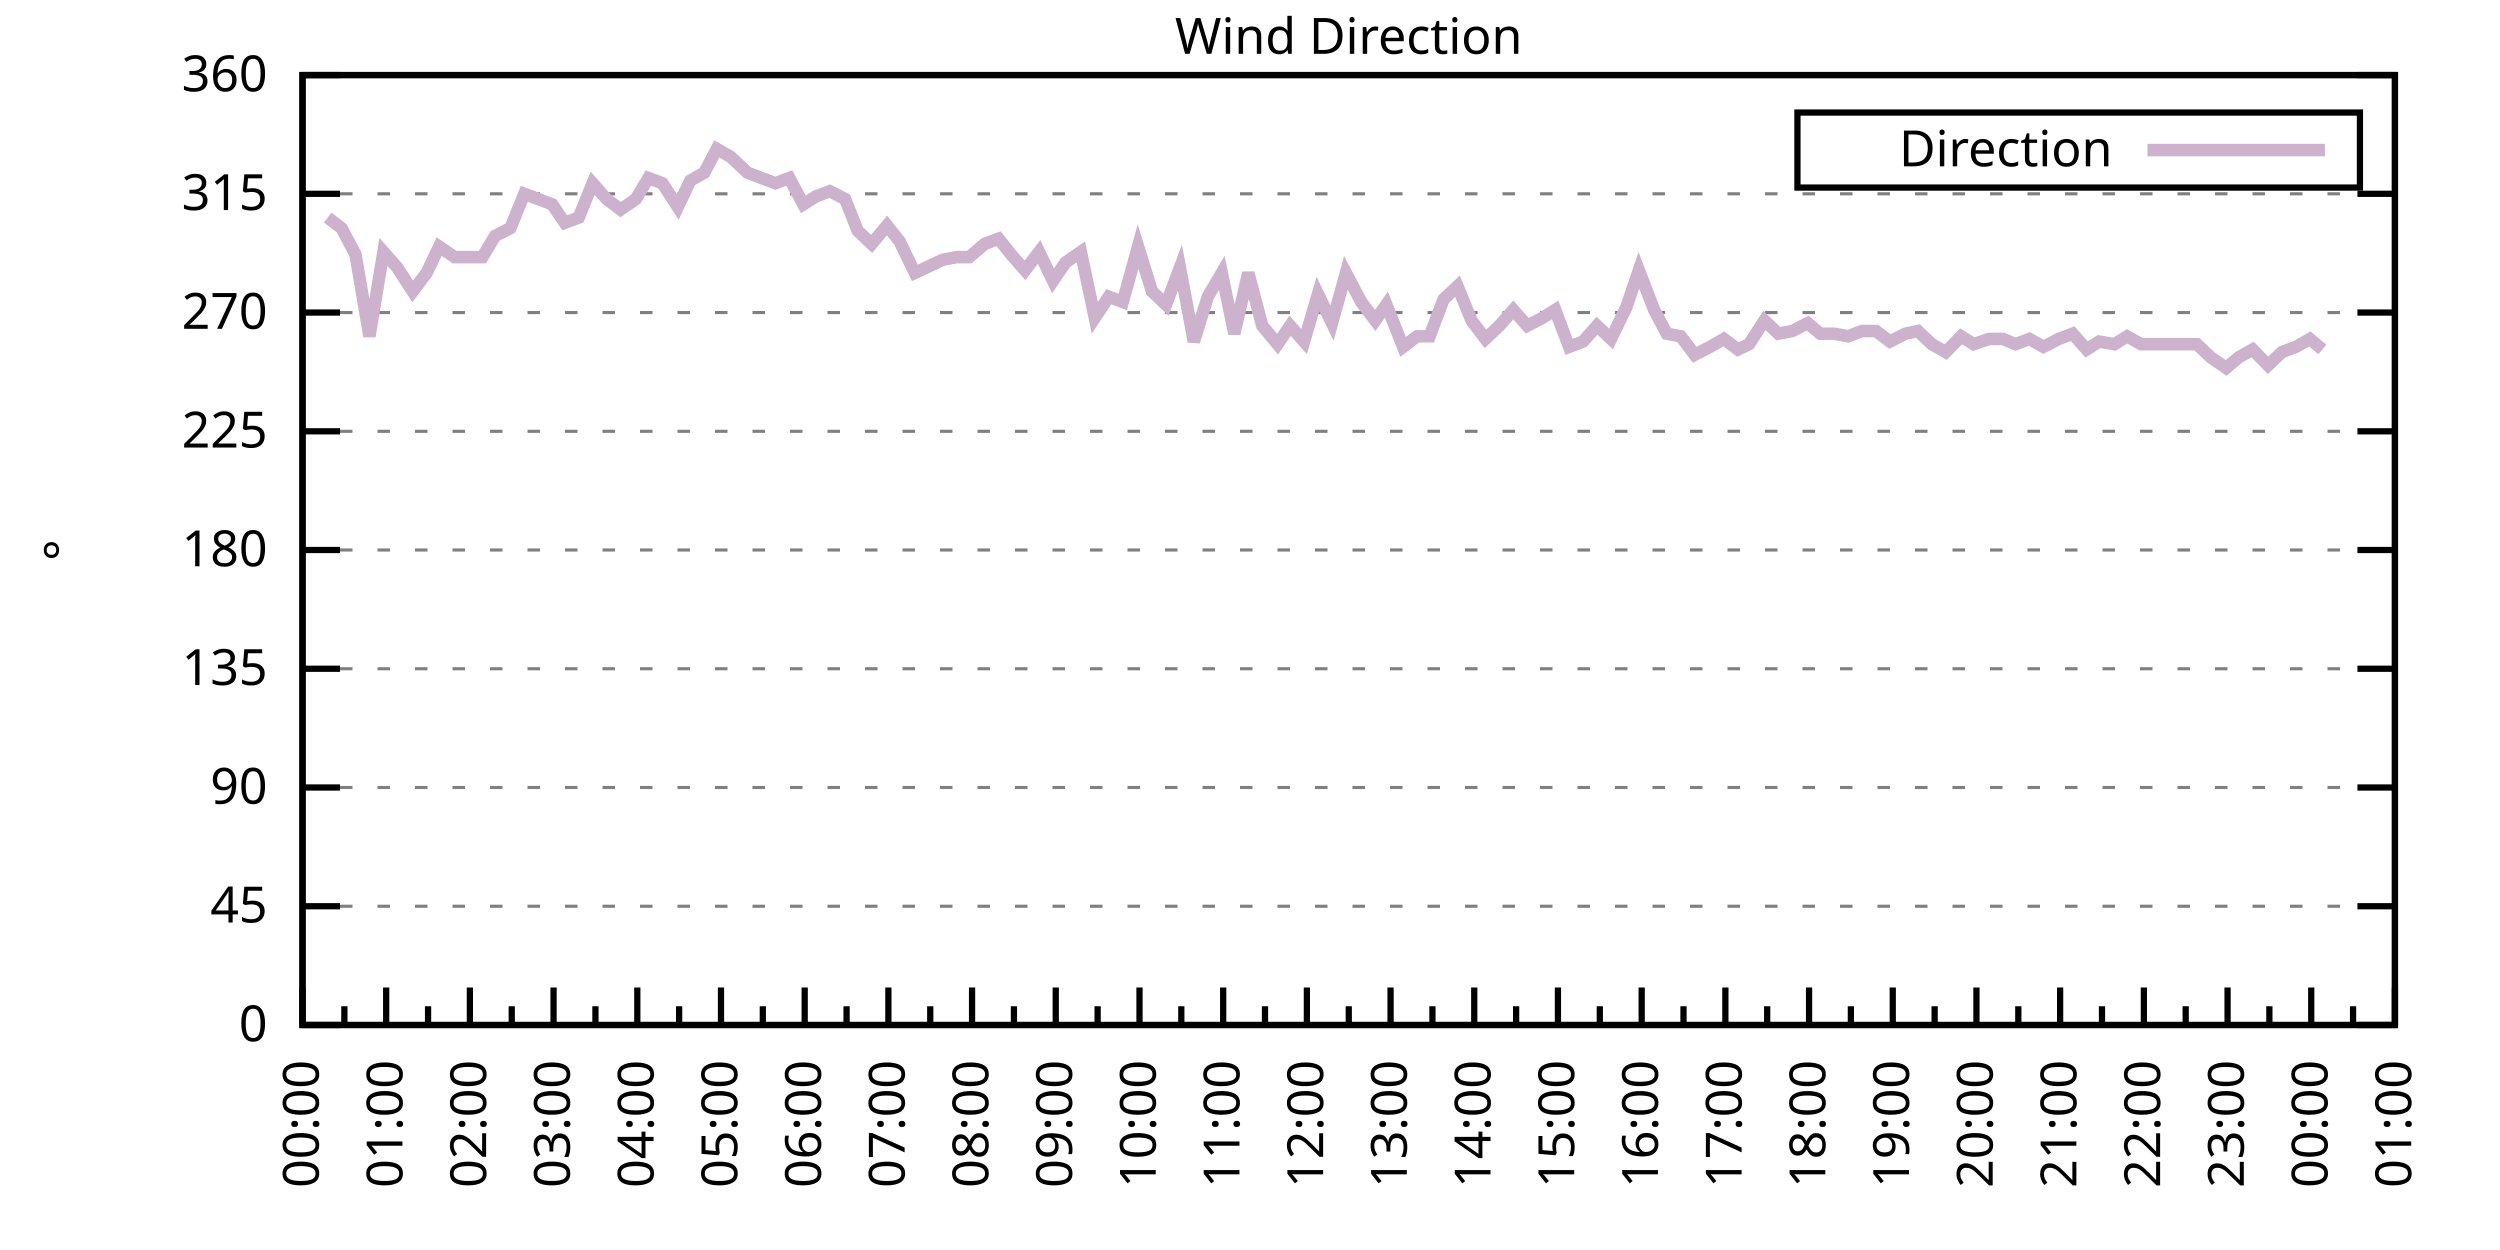
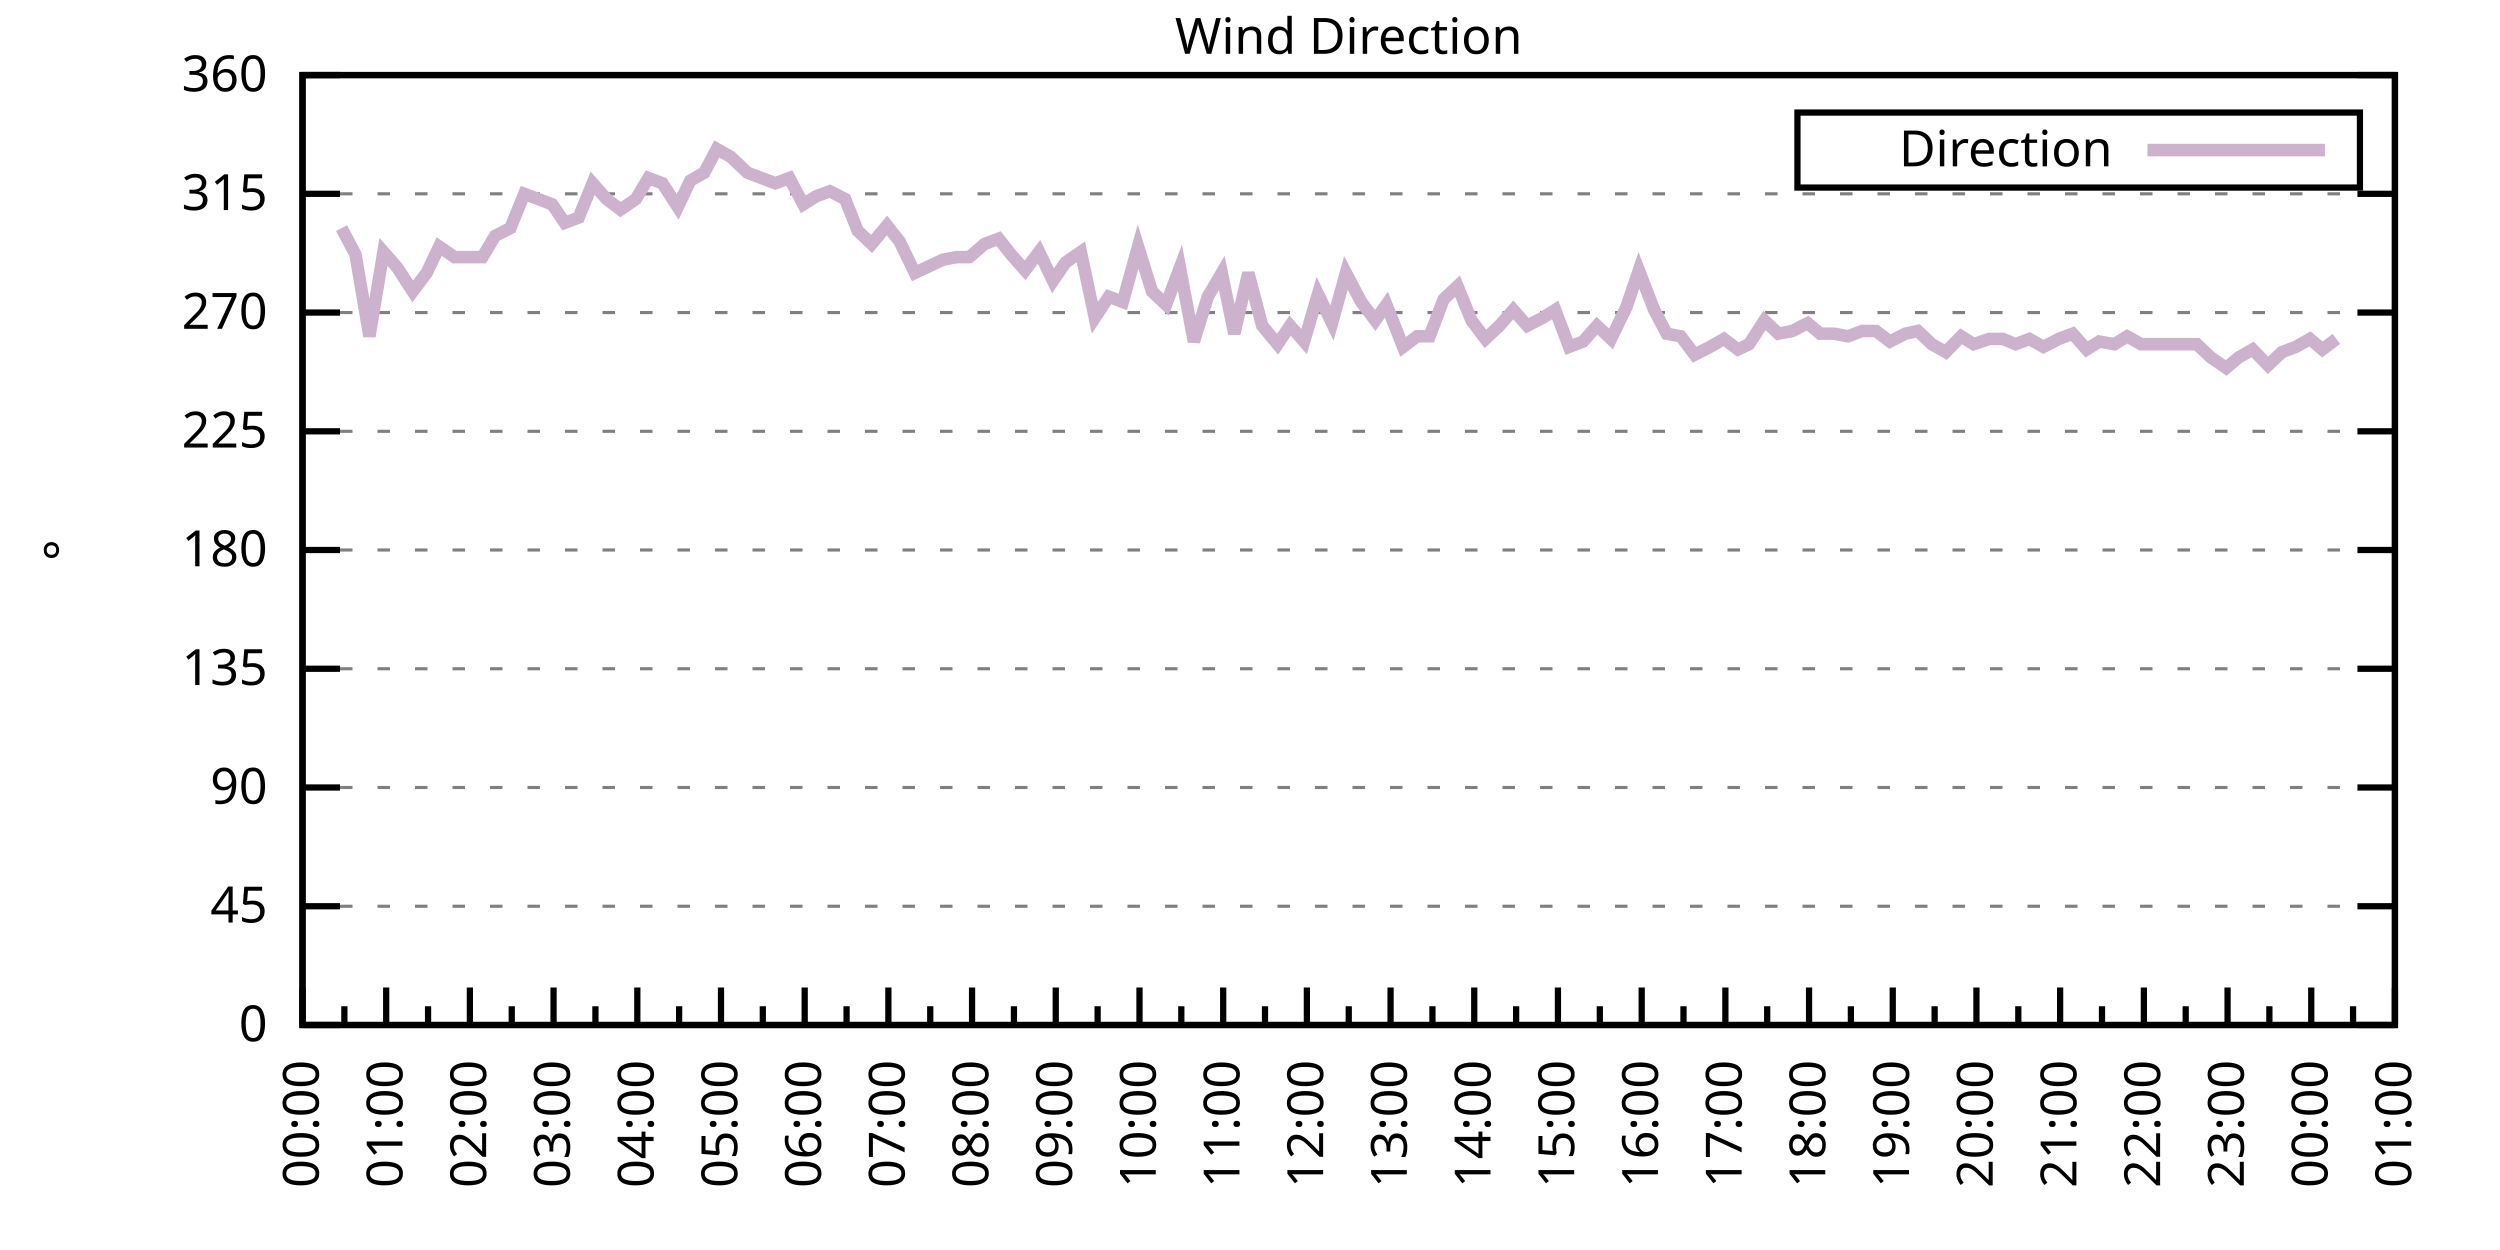
<svg xmlns="http://www.w3.org/2000/svg" xmlns:xlink="http://www.w3.org/1999/xlink" width="400" height="200" viewBox="0 0 400 200">
  <g id="gnuplot_canvas">
    <rect x="0" y="0" width="400" height="200" fill="none" />
    <defs>
      <circle id="gpDot" r="0.5" stroke-width="0.5" stroke="currentColor" />
      <path id="gpPt0" stroke-width="0.333" stroke="currentColor" d="M-1,0 h2 M0,-1 v2" />
      <path id="gpPt1" stroke-width="0.333" stroke="currentColor" d="M-1,-1 L1,1 M1,-1 L-1,1" />
      <path id="gpPt2" stroke-width="0.333" stroke="currentColor" d="M-1,0 L1,0 M0,-1 L0,1 M-1,-1 L1,1 M-1,1 L1,-1" />
      <rect id="gpPt3" stroke-width="0.333" stroke="currentColor" x="-1" y="-1" width="2" height="2" />
      <rect id="gpPt4" stroke-width="0.333" stroke="currentColor" fill="currentColor" x="-1" y="-1" width="2" height="2" />
      <circle id="gpPt5" stroke-width="0.333" stroke="currentColor" cx="0" cy="0" r="1" />
      <use xlink:href="#gpPt5" id="gpPt6" fill="currentColor" stroke="none" />
      <path id="gpPt7" stroke-width="0.333" stroke="currentColor" d="M0,-1.33 L-1.33,0.67 L1.33,0.67 z" />
      <use xlink:href="#gpPt7" id="gpPt8" fill="currentColor" stroke="none" />
      <use xlink:href="#gpPt7" id="gpPt9" stroke="currentColor" transform="rotate(180)" />
      <use xlink:href="#gpPt9" id="gpPt10" fill="currentColor" stroke="none" />
      <use xlink:href="#gpPt3" id="gpPt11" stroke="currentColor" transform="rotate(45)" />
      <use xlink:href="#gpPt11" id="gpPt12" fill="currentColor" stroke="none" />
      <path id="gpPt13" stroke-width="0.333" stroke="currentColor" d="M0,1.330 L1.265,0.411 L0.782,-1.067 L-0.782,-1.076 L-1.265,0.411 z" />
      <use xlink:href="#gpPt13" id="gpPt14" fill="currentColor" stroke="none" />
      <filter id="textbox" filterUnits="objectBoundingBox" x="0" y="0" height="1" width="1">
        <feFlood flood-color="white" flood-opacity="1" result="bgnd" />
        <feComposite in="SourceGraphic" in2="bgnd" operator="atop" />
      </filter>
      <filter id="greybox" filterUnits="objectBoundingBox" x="0" y="0" height="1" width="1">
        <feFlood flood-color="lightgrey" flood-opacity="1" result="grey" />
        <feComposite in="SourceGraphic" in2="grey" operator="atop" />
      </filter>
    </defs>
    <g fill="none" color="white" stroke="currentColor" stroke-width="1.00" stroke-linecap="butt" stroke-linejoin="miter">
</g>
    <g fill="none" color="black" stroke="currentColor" stroke-width="1.00" stroke-linecap="butt" stroke-linejoin="miter">
      <g stroke="none" shape-rendering="crispEdges">
        <polygon fill="rgb(255, 255, 255)" points="48.40,164.00 383.18,164.00 383.18,12.02 48.40,12.02 " />
      </g>
    </g>
    <g fill="none" color="black" stroke="currentColor" stroke-width="1.00" stroke-linecap="butt" stroke-linejoin="miter">
</g>
    <g fill="none" color="black" stroke="black" stroke-width="0.50" stroke-linecap="butt" stroke-linejoin="miter">
</g>
    <g fill="none" color="gray" stroke="currentColor" stroke-width="0.50" stroke-linecap="butt" stroke-linejoin="miter">
      <path stroke="gray" stroke-dasharray="2,4" class="gridline" d="M48.40,164.00 L383.19,164.00  " />
    </g>
    <g fill="none" color="gray" stroke="gray" stroke-width="1.00" stroke-linecap="butt" stroke-linejoin="miter">
</g>
    <g fill="none" color="black" stroke="currentColor" stroke-width="1.00" stroke-linecap="butt" stroke-linejoin="miter">
      <path stroke="black" d="M48.40,164.00 L54.40,164.00 M383.19,164.00 L377.19,164.00  " />
      <g transform="translate(42.80,166.60)" stroke="none" fill="black" font-family="Sans" font-size="8.00" text-anchor="end">
        <text>
          <tspan font-family="Sans"> 0</tspan>
        </text>
      </g>
    </g>
    <g fill="none" color="black" stroke="currentColor" stroke-width="1.00" stroke-linecap="butt" stroke-linejoin="miter">
</g>
    <g fill="none" color="black" stroke="black" stroke-width="0.50" stroke-linecap="butt" stroke-linejoin="miter">
</g>
    <g fill="none" color="gray" stroke="currentColor" stroke-width="0.50" stroke-linecap="butt" stroke-linejoin="miter">
      <path stroke="gray" stroke-dasharray="2,4" class="gridline" d="M48.40,145.00 L383.19,145.00  " />
    </g>
    <g fill="none" color="gray" stroke="gray" stroke-width="1.00" stroke-linecap="butt" stroke-linejoin="miter">
</g>
    <g fill="none" color="black" stroke="currentColor" stroke-width="1.00" stroke-linecap="butt" stroke-linejoin="miter">
      <path stroke="black" d="M48.40,145.00 L54.40,145.00 M383.19,145.00 L377.19,145.00  " />
      <g transform="translate(42.80,147.60)" stroke="none" fill="black" font-family="Sans" font-size="8.00" text-anchor="end">
        <text>
          <tspan font-family="Sans"> 45</tspan>
        </text>
      </g>
    </g>
    <g fill="none" color="black" stroke="currentColor" stroke-width="1.00" stroke-linecap="butt" stroke-linejoin="miter">
</g>
    <g fill="none" color="black" stroke="black" stroke-width="0.50" stroke-linecap="butt" stroke-linejoin="miter">
</g>
    <g fill="none" color="gray" stroke="currentColor" stroke-width="0.50" stroke-linecap="butt" stroke-linejoin="miter">
      <path stroke="gray" stroke-dasharray="2,4" class="gridline" d="M48.40,126.00 L383.19,126.00  " />
    </g>
    <g fill="none" color="gray" stroke="gray" stroke-width="1.00" stroke-linecap="butt" stroke-linejoin="miter">
</g>
    <g fill="none" color="black" stroke="currentColor" stroke-width="1.00" stroke-linecap="butt" stroke-linejoin="miter">
      <path stroke="black" d="M48.40,126.00 L54.40,126.00 M383.19,126.00 L377.19,126.00  " />
      <g transform="translate(42.80,128.60)" stroke="none" fill="black" font-family="Sans" font-size="8.00" text-anchor="end">
        <text>
          <tspan font-family="Sans"> 90</tspan>
        </text>
      </g>
    </g>
    <g fill="none" color="black" stroke="currentColor" stroke-width="1.00" stroke-linecap="butt" stroke-linejoin="miter">
</g>
    <g fill="none" color="black" stroke="black" stroke-width="0.50" stroke-linecap="butt" stroke-linejoin="miter">
</g>
    <g fill="none" color="gray" stroke="currentColor" stroke-width="0.50" stroke-linecap="butt" stroke-linejoin="miter">
      <path stroke="gray" stroke-dasharray="2,4" class="gridline" d="M48.40,107.00 L383.19,107.00  " />
    </g>
    <g fill="none" color="gray" stroke="gray" stroke-width="1.00" stroke-linecap="butt" stroke-linejoin="miter">
</g>
    <g fill="none" color="black" stroke="currentColor" stroke-width="1.00" stroke-linecap="butt" stroke-linejoin="miter">
      <path stroke="black" d="M48.40,107.00 L54.40,107.00 M383.19,107.00 L377.19,107.00  " />
      <g transform="translate(42.80,109.60)" stroke="none" fill="black" font-family="Sans" font-size="8.00" text-anchor="end">
        <text>
          <tspan font-family="Sans"> 135</tspan>
        </text>
      </g>
    </g>
    <g fill="none" color="black" stroke="currentColor" stroke-width="1.00" stroke-linecap="butt" stroke-linejoin="miter">
</g>
    <g fill="none" color="black" stroke="black" stroke-width="0.50" stroke-linecap="butt" stroke-linejoin="miter">
</g>
    <g fill="none" color="gray" stroke="currentColor" stroke-width="0.50" stroke-linecap="butt" stroke-linejoin="miter">
      <path stroke="gray" stroke-dasharray="2,4" class="gridline" d="M48.40,88.00 L383.19,88.00  " />
    </g>
    <g fill="none" color="gray" stroke="gray" stroke-width="1.00" stroke-linecap="butt" stroke-linejoin="miter">
</g>
    <g fill="none" color="black" stroke="currentColor" stroke-width="1.00" stroke-linecap="butt" stroke-linejoin="miter">
      <path stroke="black" d="M48.40,88.00 L54.40,88.00 M383.19,88.00 L377.19,88.00  " />
      <g transform="translate(42.80,90.60)" stroke="none" fill="black" font-family="Sans" font-size="8.00" text-anchor="end">
        <text>
          <tspan font-family="Sans"> 180</tspan>
        </text>
      </g>
    </g>
    <g fill="none" color="black" stroke="currentColor" stroke-width="1.00" stroke-linecap="butt" stroke-linejoin="miter">
</g>
    <g fill="none" color="black" stroke="black" stroke-width="0.50" stroke-linecap="butt" stroke-linejoin="miter">
</g>
    <g fill="none" color="gray" stroke="currentColor" stroke-width="0.50" stroke-linecap="butt" stroke-linejoin="miter">
      <path stroke="gray" stroke-dasharray="2,4" class="gridline" d="M48.40,69.01 L383.19,69.01  " />
    </g>
    <g fill="none" color="gray" stroke="gray" stroke-width="1.00" stroke-linecap="butt" stroke-linejoin="miter">
</g>
    <g fill="none" color="black" stroke="currentColor" stroke-width="1.00" stroke-linecap="butt" stroke-linejoin="miter">
      <path stroke="black" d="M48.40,69.01 L54.40,69.01 M383.19,69.01 L377.19,69.01  " />
      <g transform="translate(42.80,71.61)" stroke="none" fill="black" font-family="Sans" font-size="8.00" text-anchor="end">
        <text>
          <tspan font-family="Sans"> 225</tspan>
        </text>
      </g>
    </g>
    <g fill="none" color="black" stroke="currentColor" stroke-width="1.00" stroke-linecap="butt" stroke-linejoin="miter">
</g>
    <g fill="none" color="black" stroke="black" stroke-width="0.50" stroke-linecap="butt" stroke-linejoin="miter">
</g>
    <g fill="none" color="gray" stroke="currentColor" stroke-width="0.50" stroke-linecap="butt" stroke-linejoin="miter">
      <path stroke="gray" stroke-dasharray="2,4" class="gridline" d="M48.40,50.01 L383.19,50.01  " />
    </g>
    <g fill="none" color="gray" stroke="gray" stroke-width="1.00" stroke-linecap="butt" stroke-linejoin="miter">
</g>
    <g fill="none" color="black" stroke="currentColor" stroke-width="1.00" stroke-linecap="butt" stroke-linejoin="miter">
      <path stroke="black" d="M48.40,50.01 L54.40,50.01 M383.19,50.01 L377.19,50.01  " />
      <g transform="translate(42.80,52.61)" stroke="none" fill="black" font-family="Sans" font-size="8.00" text-anchor="end">
        <text>
          <tspan font-family="Sans"> 270</tspan>
        </text>
      </g>
    </g>
    <g fill="none" color="black" stroke="currentColor" stroke-width="1.00" stroke-linecap="butt" stroke-linejoin="miter">
</g>
    <g fill="none" color="black" stroke="black" stroke-width="0.50" stroke-linecap="butt" stroke-linejoin="miter">
</g>
    <g fill="none" color="gray" stroke="currentColor" stroke-width="0.50" stroke-linecap="butt" stroke-linejoin="miter">
      <path stroke="gray" stroke-dasharray="2,4" class="gridline" d="M48.40,31.01 L383.19,31.01  " />
    </g>
    <g fill="none" color="gray" stroke="gray" stroke-width="1.00" stroke-linecap="butt" stroke-linejoin="miter">
</g>
    <g fill="none" color="black" stroke="currentColor" stroke-width="1.00" stroke-linecap="butt" stroke-linejoin="miter">
      <path stroke="black" d="M48.40,31.01 L54.40,31.01 M383.19,31.01 L377.19,31.01  " />
      <g transform="translate(42.80,33.61)" stroke="none" fill="black" font-family="Sans" font-size="8.00" text-anchor="end">
        <text>
          <tspan font-family="Sans"> 315</tspan>
        </text>
      </g>
    </g>
    <g fill="none" color="black" stroke="currentColor" stroke-width="1.00" stroke-linecap="butt" stroke-linejoin="miter">
</g>
    <g fill="none" color="black" stroke="black" stroke-width="0.50" stroke-linecap="butt" stroke-linejoin="miter">
</g>
    <g fill="none" color="gray" stroke="currentColor" stroke-width="0.50" stroke-linecap="butt" stroke-linejoin="miter">
      <path stroke="gray" stroke-dasharray="2,4" class="gridline" d="M48.40,12.01 L383.19,12.01  " />
    </g>
    <g fill="none" color="gray" stroke="gray" stroke-width="1.00" stroke-linecap="butt" stroke-linejoin="miter">
</g>
    <g fill="none" color="black" stroke="currentColor" stroke-width="1.00" stroke-linecap="butt" stroke-linejoin="miter">
      <path stroke="black" d="M48.40,12.01 L54.40,12.01 M383.19,12.01 L377.19,12.01  " />
      <g transform="translate(42.80,14.61)" stroke="none" fill="black" font-family="Sans" font-size="8.00" text-anchor="end">
        <text>
          <tspan font-family="Sans"> 360</tspan>
        </text>
      </g>
    </g>
    <g fill="none" color="black" stroke="currentColor" stroke-width="1.00" stroke-linecap="butt" stroke-linejoin="miter">
      <path stroke="black" d="M48.40,164.00 L48.40,158.00  " />
      <g transform="translate(51.00,169.60) rotate(270)" stroke="none" fill="black" font-family="Sans" font-size="8.00" text-anchor="end">
        <text>
          <tspan font-family="Sans">00:00</tspan>
        </text>
      </g>
    </g>
    <g fill="none" color="black" stroke="currentColor" stroke-width="1.00" stroke-linecap="butt" stroke-linejoin="miter">
      <path stroke="black" d="M55.10,164.00 L55.10,161.00 M61.79,164.00 L61.79,158.00  " />
      <g transform="translate(64.39,169.60) rotate(270)" stroke="none" fill="black" font-family="Sans" font-size="8.00" text-anchor="end">
        <text>
          <tspan font-family="Sans">01:00</tspan>
        </text>
      </g>
    </g>
    <g fill="none" color="black" stroke="currentColor" stroke-width="1.00" stroke-linecap="butt" stroke-linejoin="miter">
      <path stroke="black" d="M68.49,164.00 L68.49,161.00 M75.18,164.00 L75.18,158.00  " />
      <g transform="translate(77.78,169.60) rotate(270)" stroke="none" fill="black" font-family="Sans" font-size="8.00" text-anchor="end">
        <text>
          <tspan font-family="Sans">02:00</tspan>
        </text>
      </g>
    </g>
    <g fill="none" color="black" stroke="currentColor" stroke-width="1.00" stroke-linecap="butt" stroke-linejoin="miter">
      <path stroke="black" d="M81.88,164.00 L81.88,161.00 M88.57,164.00 L88.57,158.00  " />
      <g transform="translate(91.17,169.60) rotate(270)" stroke="none" fill="black" font-family="Sans" font-size="8.00" text-anchor="end">
        <text>
          <tspan font-family="Sans">03:00</tspan>
        </text>
      </g>
    </g>
    <g fill="none" color="black" stroke="currentColor" stroke-width="1.00" stroke-linecap="butt" stroke-linejoin="miter">
      <path stroke="black" d="M95.27,164.00 L95.27,161.00 M101.97,164.00 L101.97,158.00  " />
      <g transform="translate(104.57,169.60) rotate(270)" stroke="none" fill="black" font-family="Sans" font-size="8.00" text-anchor="end">
        <text>
          <tspan font-family="Sans">04:00</tspan>
        </text>
      </g>
    </g>
    <g fill="none" color="black" stroke="currentColor" stroke-width="1.00" stroke-linecap="butt" stroke-linejoin="miter">
      <path stroke="black" d="M108.66,164.00 L108.66,161.00 M115.36,164.00 L115.36,158.00  " />
      <g transform="translate(117.96,169.60) rotate(270)" stroke="none" fill="black" font-family="Sans" font-size="8.00" text-anchor="end">
        <text>
          <tspan font-family="Sans">05:00</tspan>
        </text>
      </g>
    </g>
    <g fill="none" color="black" stroke="currentColor" stroke-width="1.00" stroke-linecap="butt" stroke-linejoin="miter">
      <path stroke="black" d="M122.05,164.00 L122.05,161.00 M128.75,164.00 L128.75,158.00  " />
      <g transform="translate(131.35,169.60) rotate(270)" stroke="none" fill="black" font-family="Sans" font-size="8.00" text-anchor="end">
        <text>
          <tspan font-family="Sans">06:00</tspan>
        </text>
      </g>
    </g>
    <g fill="none" color="black" stroke="currentColor" stroke-width="1.00" stroke-linecap="butt" stroke-linejoin="miter">
      <path stroke="black" d="M135.45,164.00 L135.45,161.00 M142.14,164.00 L142.14,158.00  " />
      <g transform="translate(144.74,169.60) rotate(270)" stroke="none" fill="black" font-family="Sans" font-size="8.00" text-anchor="end">
        <text>
          <tspan font-family="Sans">07:00</tspan>
        </text>
      </g>
    </g>
    <g fill="none" color="black" stroke="currentColor" stroke-width="1.00" stroke-linecap="butt" stroke-linejoin="miter">
      <path stroke="black" d="M148.84,164.00 L148.84,161.00 M155.53,164.00 L155.53,158.00  " />
      <g transform="translate(158.13,169.60) rotate(270)" stroke="none" fill="black" font-family="Sans" font-size="8.00" text-anchor="end">
        <text>
          <tspan font-family="Sans">08:00</tspan>
        </text>
      </g>
    </g>
    <g fill="none" color="black" stroke="currentColor" stroke-width="1.00" stroke-linecap="butt" stroke-linejoin="miter">
      <path stroke="black" d="M162.23,164.00 L162.23,161.00 M168.92,164.00 L168.92,158.00  " />
      <g transform="translate(171.52,169.60) rotate(270)" stroke="none" fill="black" font-family="Sans" font-size="8.00" text-anchor="end">
        <text>
          <tspan font-family="Sans">09:00</tspan>
        </text>
      </g>
    </g>
    <g fill="none" color="black" stroke="currentColor" stroke-width="1.00" stroke-linecap="butt" stroke-linejoin="miter">
      <path stroke="black" d="M175.62,164.00 L175.62,161.00 M182.32,164.00 L182.32,158.00  " />
      <g transform="translate(184.92,169.60) rotate(270)" stroke="none" fill="black" font-family="Sans" font-size="8.00" text-anchor="end">
        <text>
          <tspan font-family="Sans">10:00</tspan>
        </text>
      </g>
    </g>
    <g fill="none" color="black" stroke="currentColor" stroke-width="1.00" stroke-linecap="butt" stroke-linejoin="miter">
      <path stroke="black" d="M189.01,164.00 L189.01,161.00 M195.71,164.00 L195.71,158.00  " />
      <g transform="translate(198.31,169.60) rotate(270)" stroke="none" fill="black" font-family="Sans" font-size="8.00" text-anchor="end">
        <text>
          <tspan font-family="Sans">11:00</tspan>
        </text>
      </g>
    </g>
    <g fill="none" color="black" stroke="currentColor" stroke-width="1.00" stroke-linecap="butt" stroke-linejoin="miter">
      <path stroke="black" d="M202.40,164.00 L202.40,161.00 M209.10,164.00 L209.10,158.00  " />
      <g transform="translate(211.70,169.60) rotate(270)" stroke="none" fill="black" font-family="Sans" font-size="8.00" text-anchor="end">
        <text>
          <tspan font-family="Sans">12:00</tspan>
        </text>
      </g>
    </g>
    <g fill="none" color="black" stroke="currentColor" stroke-width="1.00" stroke-linecap="butt" stroke-linejoin="miter">
      <path stroke="black" d="M215.80,164.00 L215.80,161.00 M222.49,164.00 L222.49,158.00  " />
      <g transform="translate(225.09,169.60) rotate(270)" stroke="none" fill="black" font-family="Sans" font-size="8.00" text-anchor="end">
        <text>
          <tspan font-family="Sans">13:00</tspan>
        </text>
      </g>
    </g>
    <g fill="none" color="black" stroke="currentColor" stroke-width="1.00" stroke-linecap="butt" stroke-linejoin="miter">
      <path stroke="black" d="M229.19,164.00 L229.19,161.00 M235.88,164.00 L235.88,158.00  " />
      <g transform="translate(238.48,169.60) rotate(270)" stroke="none" fill="black" font-family="Sans" font-size="8.00" text-anchor="end">
        <text>
          <tspan font-family="Sans">14:00</tspan>
        </text>
      </g>
    </g>
    <g fill="none" color="black" stroke="currentColor" stroke-width="1.00" stroke-linecap="butt" stroke-linejoin="miter">
      <path stroke="black" d="M242.58,164.00 L242.58,161.00 M249.27,164.00 L249.27,158.00  " />
      <g transform="translate(251.87,169.60) rotate(270)" stroke="none" fill="black" font-family="Sans" font-size="8.00" text-anchor="end">
        <text>
          <tspan font-family="Sans">15:00</tspan>
        </text>
      </g>
    </g>
    <g fill="none" color="black" stroke="currentColor" stroke-width="1.00" stroke-linecap="butt" stroke-linejoin="miter">
      <path stroke="black" d="M255.97,164.00 L255.97,161.00 M262.67,164.00 L262.67,158.00  " />
      <g transform="translate(265.27,169.60) rotate(270)" stroke="none" fill="black" font-family="Sans" font-size="8.00" text-anchor="end">
        <text>
          <tspan font-family="Sans">16:00</tspan>
        </text>
      </g>
    </g>
    <g fill="none" color="black" stroke="currentColor" stroke-width="1.00" stroke-linecap="butt" stroke-linejoin="miter">
      <path stroke="black" d="M269.36,164.00 L269.36,161.00 M276.06,164.00 L276.06,158.00  " />
      <g transform="translate(278.66,169.60) rotate(270)" stroke="none" fill="black" font-family="Sans" font-size="8.00" text-anchor="end">
        <text>
          <tspan font-family="Sans">17:00</tspan>
        </text>
      </g>
    </g>
    <g fill="none" color="black" stroke="currentColor" stroke-width="1.00" stroke-linecap="butt" stroke-linejoin="miter">
      <path stroke="black" d="M282.75,164.00 L282.75,161.00 M289.45,164.00 L289.45,158.00  " />
      <g transform="translate(292.05,169.60) rotate(270)" stroke="none" fill="black" font-family="Sans" font-size="8.00" text-anchor="end">
        <text>
          <tspan font-family="Sans">18:00</tspan>
        </text>
      </g>
    </g>
    <g fill="none" color="black" stroke="currentColor" stroke-width="1.00" stroke-linecap="butt" stroke-linejoin="miter">
      <path stroke="black" d="M296.14,164.00 L296.14,161.00 M302.84,164.00 L302.84,158.00  " />
      <g transform="translate(305.44,169.60) rotate(270)" stroke="none" fill="black" font-family="Sans" font-size="8.00" text-anchor="end">
        <text>
          <tspan font-family="Sans">19:00</tspan>
        </text>
      </g>
    </g>
    <g fill="none" color="black" stroke="currentColor" stroke-width="1.00" stroke-linecap="butt" stroke-linejoin="miter">
      <path stroke="black" d="M309.54,164.00 L309.54,161.00 M316.23,164.00 L316.23,158.00  " />
      <g transform="translate(318.83,169.60) rotate(270)" stroke="none" fill="black" font-family="Sans" font-size="8.00" text-anchor="end">
        <text>
          <tspan font-family="Sans">20:00</tspan>
        </text>
      </g>
    </g>
    <g fill="none" color="black" stroke="currentColor" stroke-width="1.00" stroke-linecap="butt" stroke-linejoin="miter">
      <path stroke="black" d="M322.93,164.00 L322.93,161.00 M329.62,164.00 L329.62,158.00  " />
      <g transform="translate(332.22,169.60) rotate(270)" stroke="none" fill="black" font-family="Sans" font-size="8.00" text-anchor="end">
        <text>
          <tspan font-family="Sans">21:00</tspan>
        </text>
      </g>
    </g>
    <g fill="none" color="black" stroke="currentColor" stroke-width="1.00" stroke-linecap="butt" stroke-linejoin="miter">
      <path stroke="black" d="M336.32,164.00 L336.32,161.00 M343.02,164.00 L343.02,158.00  " />
      <g transform="translate(345.62,169.60) rotate(270)" stroke="none" fill="black" font-family="Sans" font-size="8.00" text-anchor="end">
        <text>
          <tspan font-family="Sans">22:00</tspan>
        </text>
      </g>
    </g>
    <g fill="none" color="black" stroke="currentColor" stroke-width="1.00" stroke-linecap="butt" stroke-linejoin="miter">
      <path stroke="black" d="M349.71,164.00 L349.71,161.00 M356.41,164.00 L356.41,158.00  " />
      <g transform="translate(359.01,169.60) rotate(270)" stroke="none" fill="black" font-family="Sans" font-size="8.00" text-anchor="end">
        <text>
          <tspan font-family="Sans">23:00</tspan>
        </text>
      </g>
    </g>
    <g fill="none" color="black" stroke="currentColor" stroke-width="1.00" stroke-linecap="butt" stroke-linejoin="miter">
      <path stroke="black" d="M363.10,164.00 L363.10,161.00 M369.80,164.00 L369.80,158.00  " />
      <g transform="translate(372.40,169.60) rotate(270)" stroke="none" fill="black" font-family="Sans" font-size="8.00" text-anchor="end">
        <text>
          <tspan font-family="Sans">00:00</tspan>
        </text>
      </g>
    </g>
    <g fill="none" color="black" stroke="currentColor" stroke-width="1.00" stroke-linecap="butt" stroke-linejoin="miter">
      <path stroke="black" d="M376.49,164.00 L376.49,161.00 M383.19,164.00 L383.19,158.00  " />
      <g transform="translate(385.79,169.60) rotate(270)" stroke="none" fill="black" font-family="Sans" font-size="8.00" text-anchor="end">
        <text>
          <tspan font-family="Sans">01:00</tspan>
        </text>
      </g>
    </g>
    <g fill="none" color="black" stroke="currentColor" stroke-width="1.00" stroke-linecap="butt" stroke-linejoin="miter">
</g>
    <g fill="none" color="black" stroke="currentColor" stroke-width="1.00" stroke-linecap="butt" stroke-linejoin="miter">
      <path stroke="black" d="M48.40,12.01 L48.40,164.00 L383.19,164.00 L383.19,12.01 L48.40,12.01 Z  " />
    </g>
    <g fill="none" color="black" stroke="currentColor" stroke-width="1.00" stroke-linecap="butt" stroke-linejoin="miter">
      <g transform="translate(12.80,88.01) rotate(270)" stroke="none" fill="black" font-family="Sans" font-size="8.00" text-anchor="middle">
        <text>
          <tspan font-family="Sans">°</tspan>
        </text>
      </g>
    </g>
    <g fill="none" color="black" stroke="currentColor" stroke-width="1.00" stroke-linecap="butt" stroke-linejoin="miter">
</g>
    <g fill="none" color="black" stroke="currentColor" stroke-width="1.00" stroke-linecap="butt" stroke-linejoin="miter">
      <path stroke="black" d="M287.59,30.01 L287.59,18.01 L377.59,18.01 L377.59,30.01 L287.59,30.01 Z  " />
    </g>
    <g id="Wind_direction_plot_1">
      <g fill="none" color="white" stroke="black" stroke-width="2.00" stroke-linecap="butt" stroke-linejoin="miter">
</g>
      <g fill="none" color="black" stroke="currentColor" stroke-width="2.00" stroke-linecap="butt" stroke-linejoin="miter">
        <g transform="translate(337.99,26.61)" stroke="none" fill="black" font-family="Sans" font-size="8.00" text-anchor="end">
          <text>
            <tspan font-family="Sans">Direction</tspan>
          </text>
        </g>
      </g>
      <g fill="none" color="black" stroke="currentColor" stroke-width="2.00" stroke-linecap="butt" stroke-linejoin="miter">
-         <path stroke="rgb(204, 178, 204)" d="M343.59,24.01 L371.99,24.01 M52.42,34.81 L54.65,36.50 L56.88,40.72 L59.11,53.81 L61.35,40.30 L63.58,42.83   L66.03,46.63 L68.26,43.67 L70.27,39.45 L72.73,41.14 L74.51,41.14 L77.19,41.14 L79.20,37.76 L81.66,36.50   L83.89,31.01 L86.12,31.85 L88.35,32.70 L90.36,35.65 L92.59,34.81 L94.82,29.32 L97.06,31.85 L99.29,33.54   L101.74,31.85 L103.75,28.48 L105.98,29.32 L108.44,33.12 L110.45,28.90 L112.68,27.63 L114.69,23.83 L116.92,25.10   L119.60,27.63 L121.83,28.48 L124.06,29.32 L126.29,28.48 L128.53,32.70 L130.54,31.43 L132.77,30.59 L135.22,31.85   L137.23,36.92 L139.46,39.03 L141.92,36.08 L143.93,38.61 L146.38,43.67 L150.85,41.56 L153.08,41.14 L155.09,41.14   L157.54,39.03 L159.77,38.19 L161.78,40.72 L164.01,43.25 L166.25,40.30 L168.48,44.94 L170.49,41.99 L172.94,40.30   L175.17,50.85 L177.41,47.47 L179.64,48.32 L182.09,39.45 L184.32,46.63 L186.56,48.74 L188.79,42.83 L191.02,54.65   L193.25,47.47 L195.48,43.67 L197.49,53.39 L199.73,43.67 L201.96,52.12 L204.41,55.07 L206.42,52.12 L208.65,54.65   L210.88,47.05 L213.12,51.70 L215.35,43.67 L217.80,48.32 L220.04,51.27 L221.82,48.74 L224.50,55.50 L226.73,53.81   L228.74,53.81 L230.97,47.90 L233.20,45.79 L235.44,51.27 L237.67,54.23 L239.90,52.12 L242.13,49.59 L244.36,52.12   L246.82,50.85 L248.83,49.59 L251.06,55.50 L253.29,54.65 L255.52,52.12 L257.76,54.23 L260.21,49.16 L262.22,43.25   L264.67,49.59 L266.68,53.39 L268.92,53.81 L271.15,56.76 L273.60,55.50 L275.83,54.23 L278.07,55.92 L279.85,55.07   L282.31,51.27 L284.54,53.39 L286.77,52.96 L289.23,51.70 L291.23,53.39 L293.47,53.39 L295.70,53.81 L297.93,52.96   L300.16,52.96 L302.39,54.65 L304.85,53.39 L306.86,52.96 L309.09,55.07 L311.32,56.34 L313.78,53.81 L315.79,55.07   L318.24,54.23 L320.47,54.23 L322.48,55.07 L324.71,54.23 L326.95,55.50 L329.40,54.23 L331.63,53.39 L333.86,55.92   L335.87,54.65 L338.33,55.07 L340.34,53.81 L342.57,55.07 L344.80,55.07 L347.03,55.07 L349.26,55.07 L351.50,55.07   L353.73,57.18 L356.18,58.87 L358.19,57.18 L360.42,55.92 L362.88,58.45 L365.11,56.34 L367.34,55.50 L369.58,54.23   L371.58,55.92  " />
+         <path stroke="rgb(204, 178, 204)" d="M343.59,24.01 L371.99,24.01 M54.65,36.50 L56.88,40.72 L59.11,53.81 L61.35,40.30 L63.58,42.83 L66.03,46.63   L68.26,43.67 L70.27,39.45 L72.73,41.14 L74.51,41.14 L77.19,41.14 L79.20,37.76 L81.66,36.50 L83.89,31.01   L86.12,31.85 L88.35,32.70 L90.36,35.65 L92.59,34.81 L94.82,29.32 L97.06,31.85 L99.29,33.54 L101.74,31.85   L103.75,28.48 L105.98,29.32 L108.44,33.12 L110.45,28.90 L112.68,27.63 L114.69,23.83 L116.92,25.10 L119.60,27.63   L121.83,28.48 L124.06,29.32 L126.29,28.48 L128.53,32.70 L130.54,31.43 L132.77,30.59 L135.22,31.85 L137.23,36.92   L139.46,39.03 L141.92,36.08 L143.93,38.61 L146.38,43.67 L150.85,41.56 L153.08,41.14 L155.09,41.14 L157.54,39.03   L159.77,38.19 L161.78,40.72 L164.01,43.25 L166.25,40.30 L168.48,44.94 L170.49,41.99 L172.94,40.30 L175.17,50.85   L177.41,47.47 L179.64,48.32 L182.09,39.45 L184.32,46.63 L186.56,48.74 L188.79,42.83 L191.02,54.65 L193.25,47.47   L195.48,43.67 L197.49,53.39 L199.73,43.67 L201.96,52.12 L204.41,55.07 L206.42,52.12 L208.65,54.65 L210.88,47.05   L213.12,51.70 L215.35,43.67 L217.80,48.32 L220.04,51.27 L221.82,48.74 L224.50,55.50 L226.73,53.81 L228.74,53.81   L230.97,47.90 L233.20,45.79 L235.44,51.27 L237.67,54.23 L239.90,52.12 L242.13,49.59 L244.36,52.12 L246.82,50.85   L248.83,49.59 L251.06,55.50 L253.29,54.65 L255.52,52.12 L257.76,54.23 L260.21,49.16 L262.22,43.25 L264.67,49.59   L266.68,53.39 L268.92,53.81 L271.15,56.76 L273.60,55.50 L275.83,54.23 L278.07,55.92 L279.85,55.07 L282.31,51.27   L284.54,53.39 L286.77,52.96 L289.23,51.70 L291.23,53.39 L293.47,53.39 L295.70,53.81 L297.93,52.96 L300.16,52.96   L302.39,54.65 L304.85,53.39 L306.86,52.96 L309.09,55.07 L311.32,56.34 L313.78,53.81 L315.79,55.07 L318.24,54.23   L320.47,54.23 L322.48,55.07 L324.71,54.23 L326.95,55.50 L329.40,54.23 L331.63,53.39 L333.86,55.92 L335.87,54.65   L338.33,55.07 L340.34,53.81 L342.57,55.07 L344.80,55.07 L347.03,55.07 L349.26,55.07 L351.50,55.07 L353.73,57.18   L356.18,58.87 L358.19,57.18 L360.42,55.92 L362.88,58.45 L365.11,56.34 L367.34,55.50 L369.58,54.23 L371.58,55.92   L373.82,54.23  " />
      </g>
    </g>
    <g fill="none" color="black" stroke="currentColor" stroke-width="2.00" stroke-linecap="butt" stroke-linejoin="miter">
</g>
    <g fill="none" color="black" stroke="black" stroke-width="1.00" stroke-linecap="butt" stroke-linejoin="miter">
</g>
    <g fill="none" color="black" stroke="currentColor" stroke-width="1.00" stroke-linecap="butt" stroke-linejoin="miter">
      <path stroke="black" d="M48.40,12.01 L48.40,164.00 L383.19,164.00 L383.19,12.01 L48.40,12.01 Z  " />
    </g>
    <g fill="none" color="black" stroke="currentColor" stroke-width="1.00" stroke-linecap="butt" stroke-linejoin="miter">
      <g transform="translate(215.79,8.61)" stroke="none" fill="black" font-family="Sans" font-size="8.00" text-anchor="middle">
        <text>
          <tspan font-family="Sans">Wind Direction</tspan>
        </text>
      </g>
    </g>
    <g fill="none" color="black" stroke="currentColor" stroke-width="1.00" stroke-linecap="butt" stroke-linejoin="miter">
</g>
  </g>
</svg>
